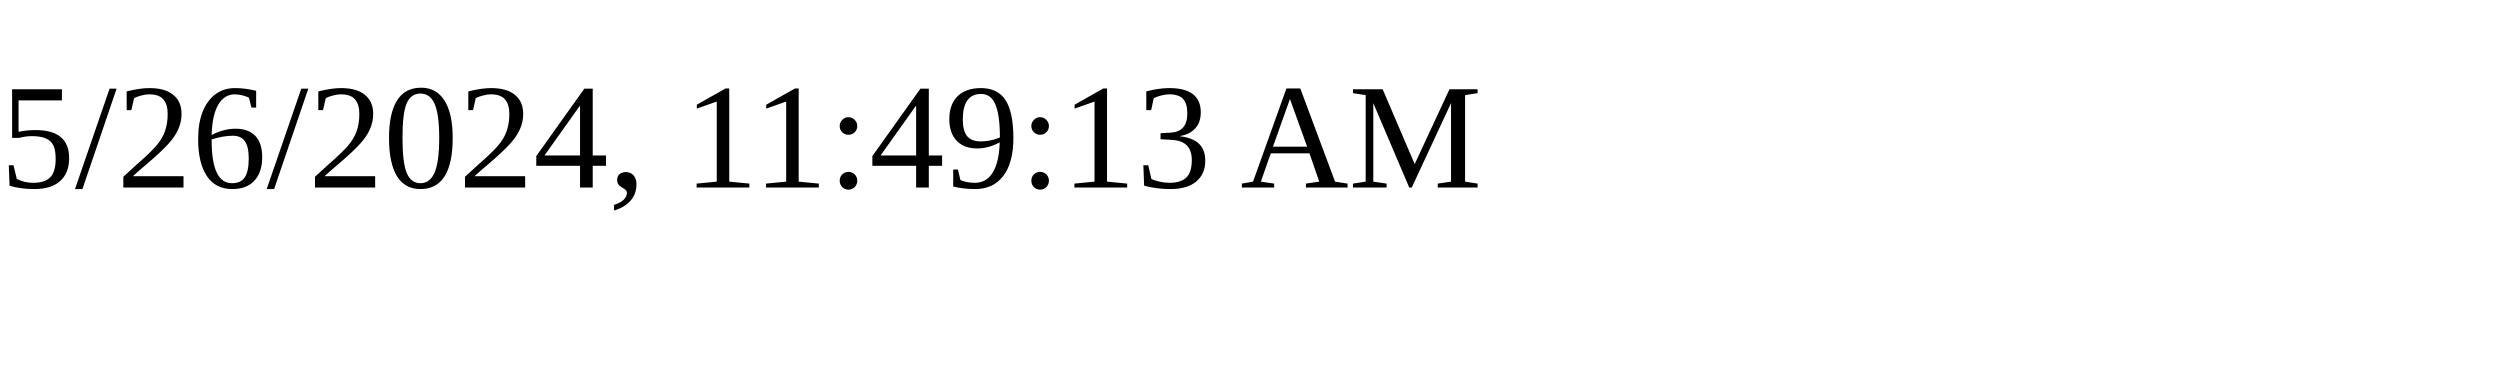
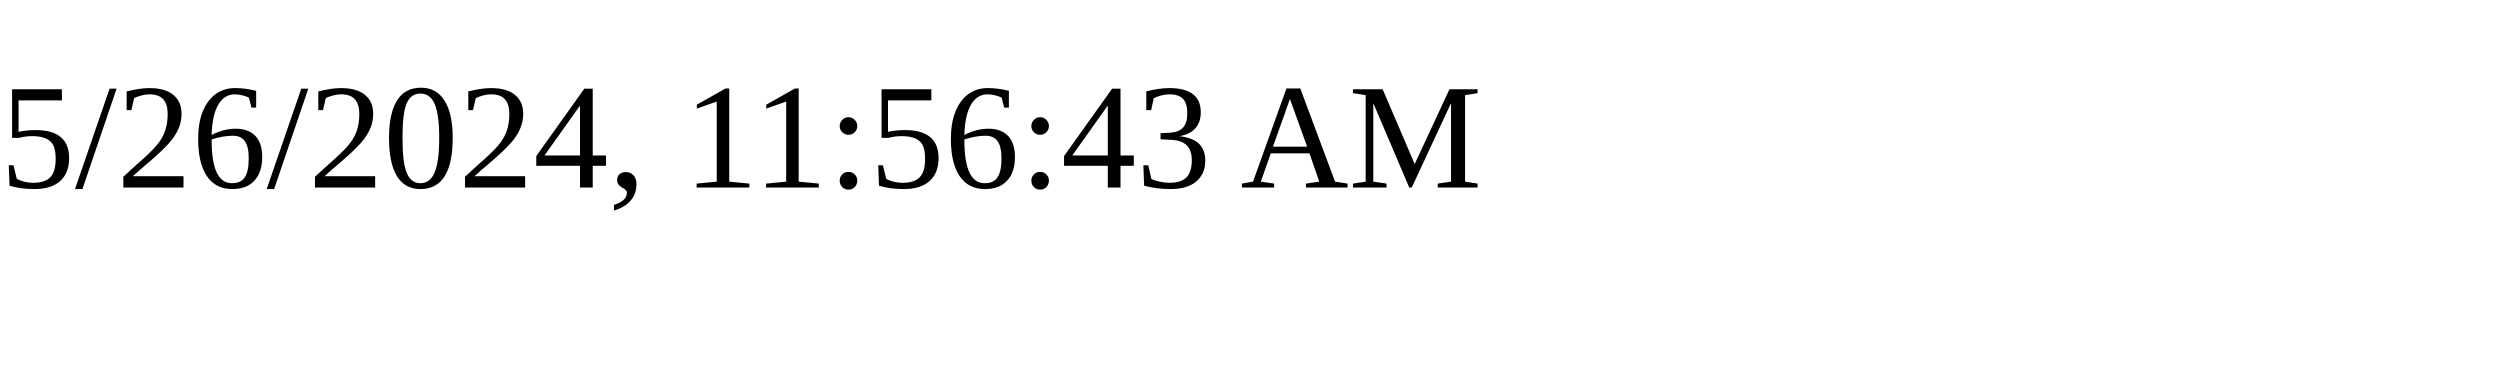
<svg xmlns="http://www.w3.org/2000/svg" height="30" width="200">
-   <text x="0" y="15">5/26/2024, 11:49:13 AM</text>
+   <text x="0" y="15">5/26/2024, 11:56:43 AM</text>
</svg>
